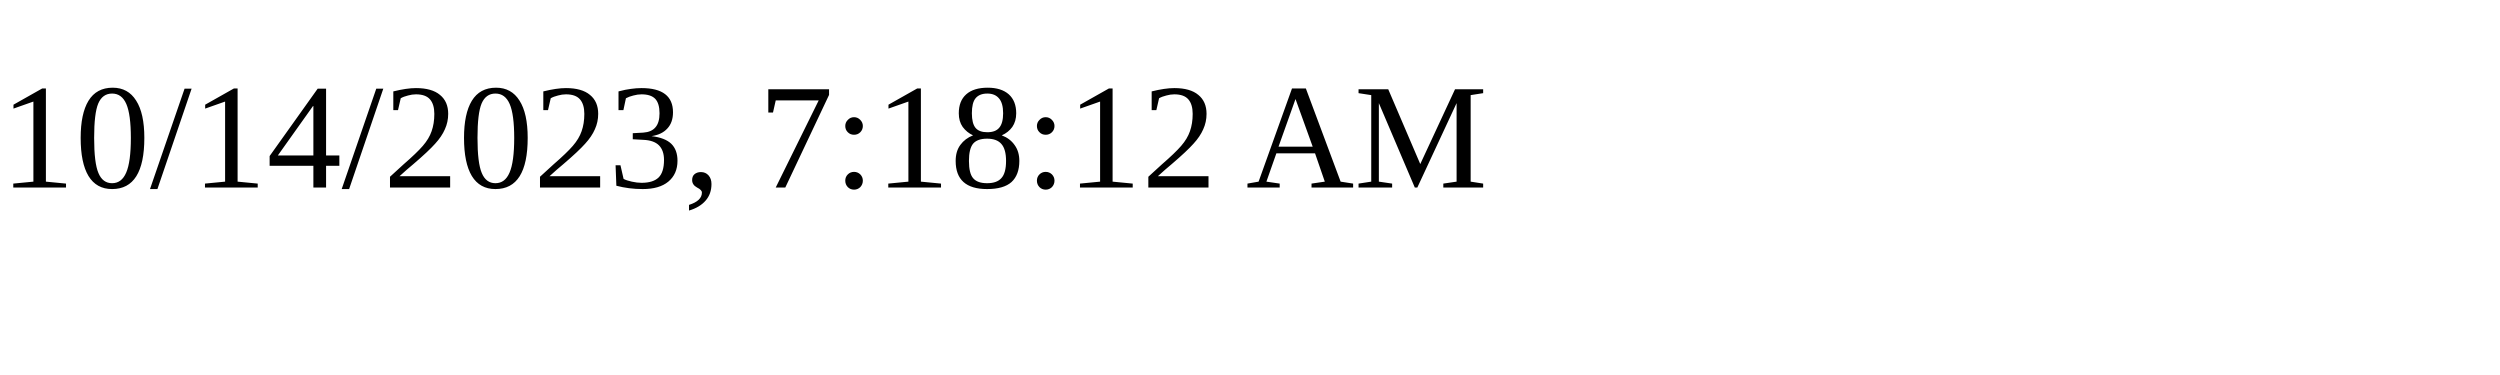
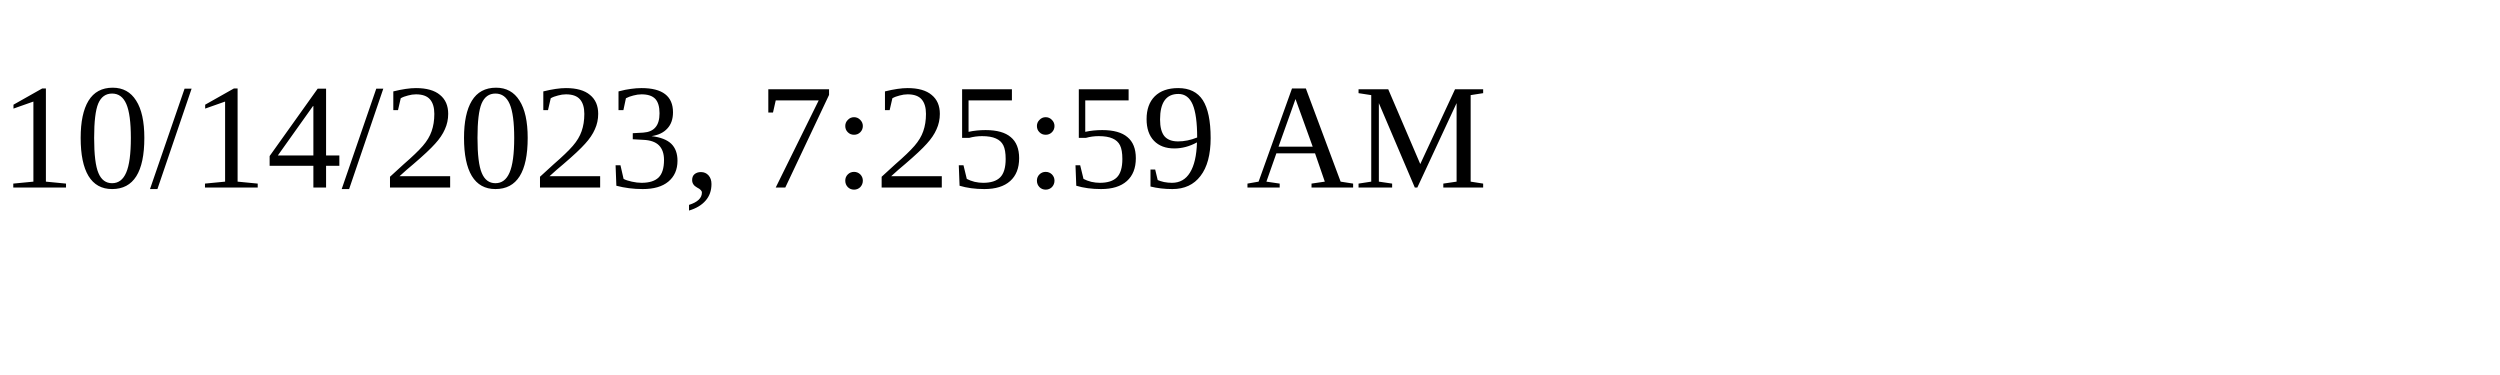
<svg xmlns="http://www.w3.org/2000/svg" height="30" width="200">
-   <text x="0" y="15">10/14/2023, 7:18:12 AM</text>
+   <text x="0" y="15">10/14/2023, 7:25:59 AM</text>
</svg>
